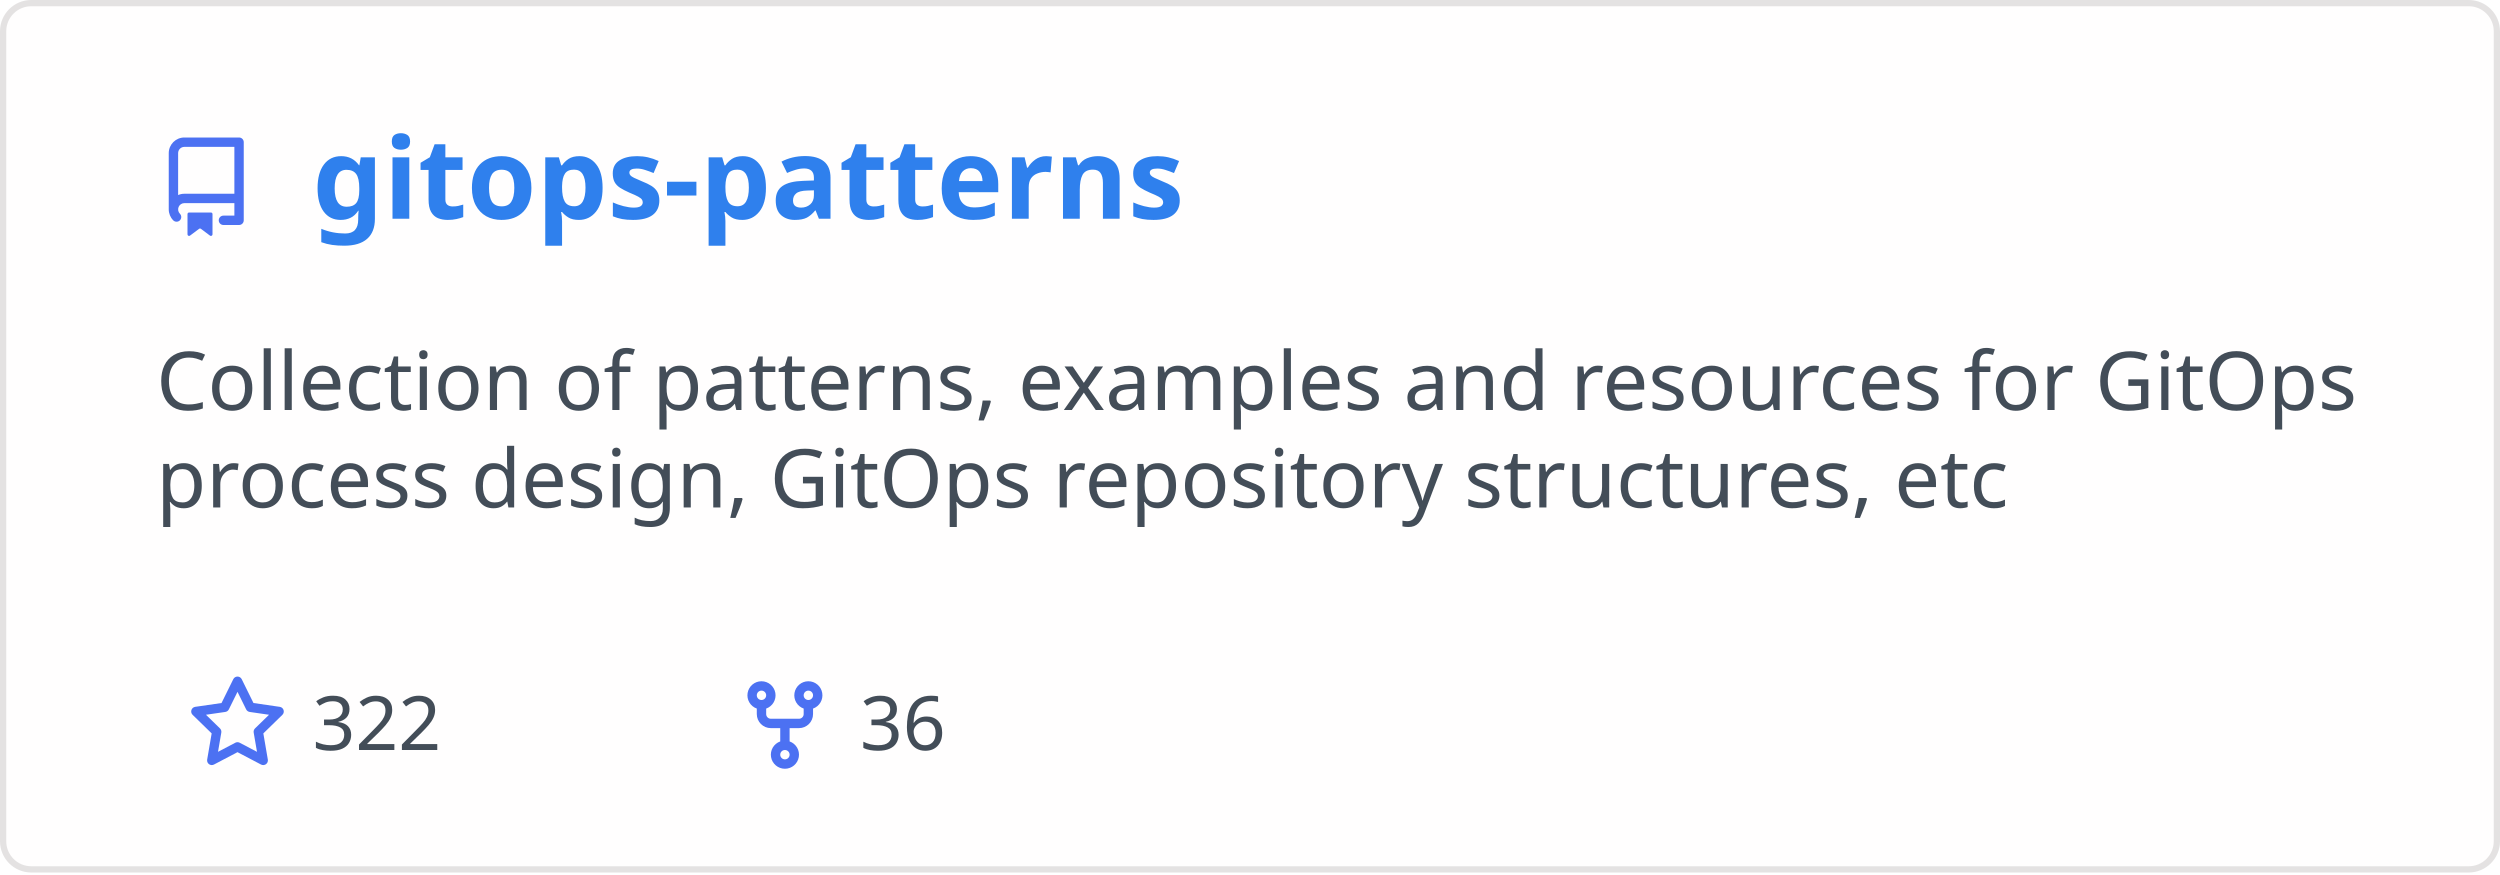
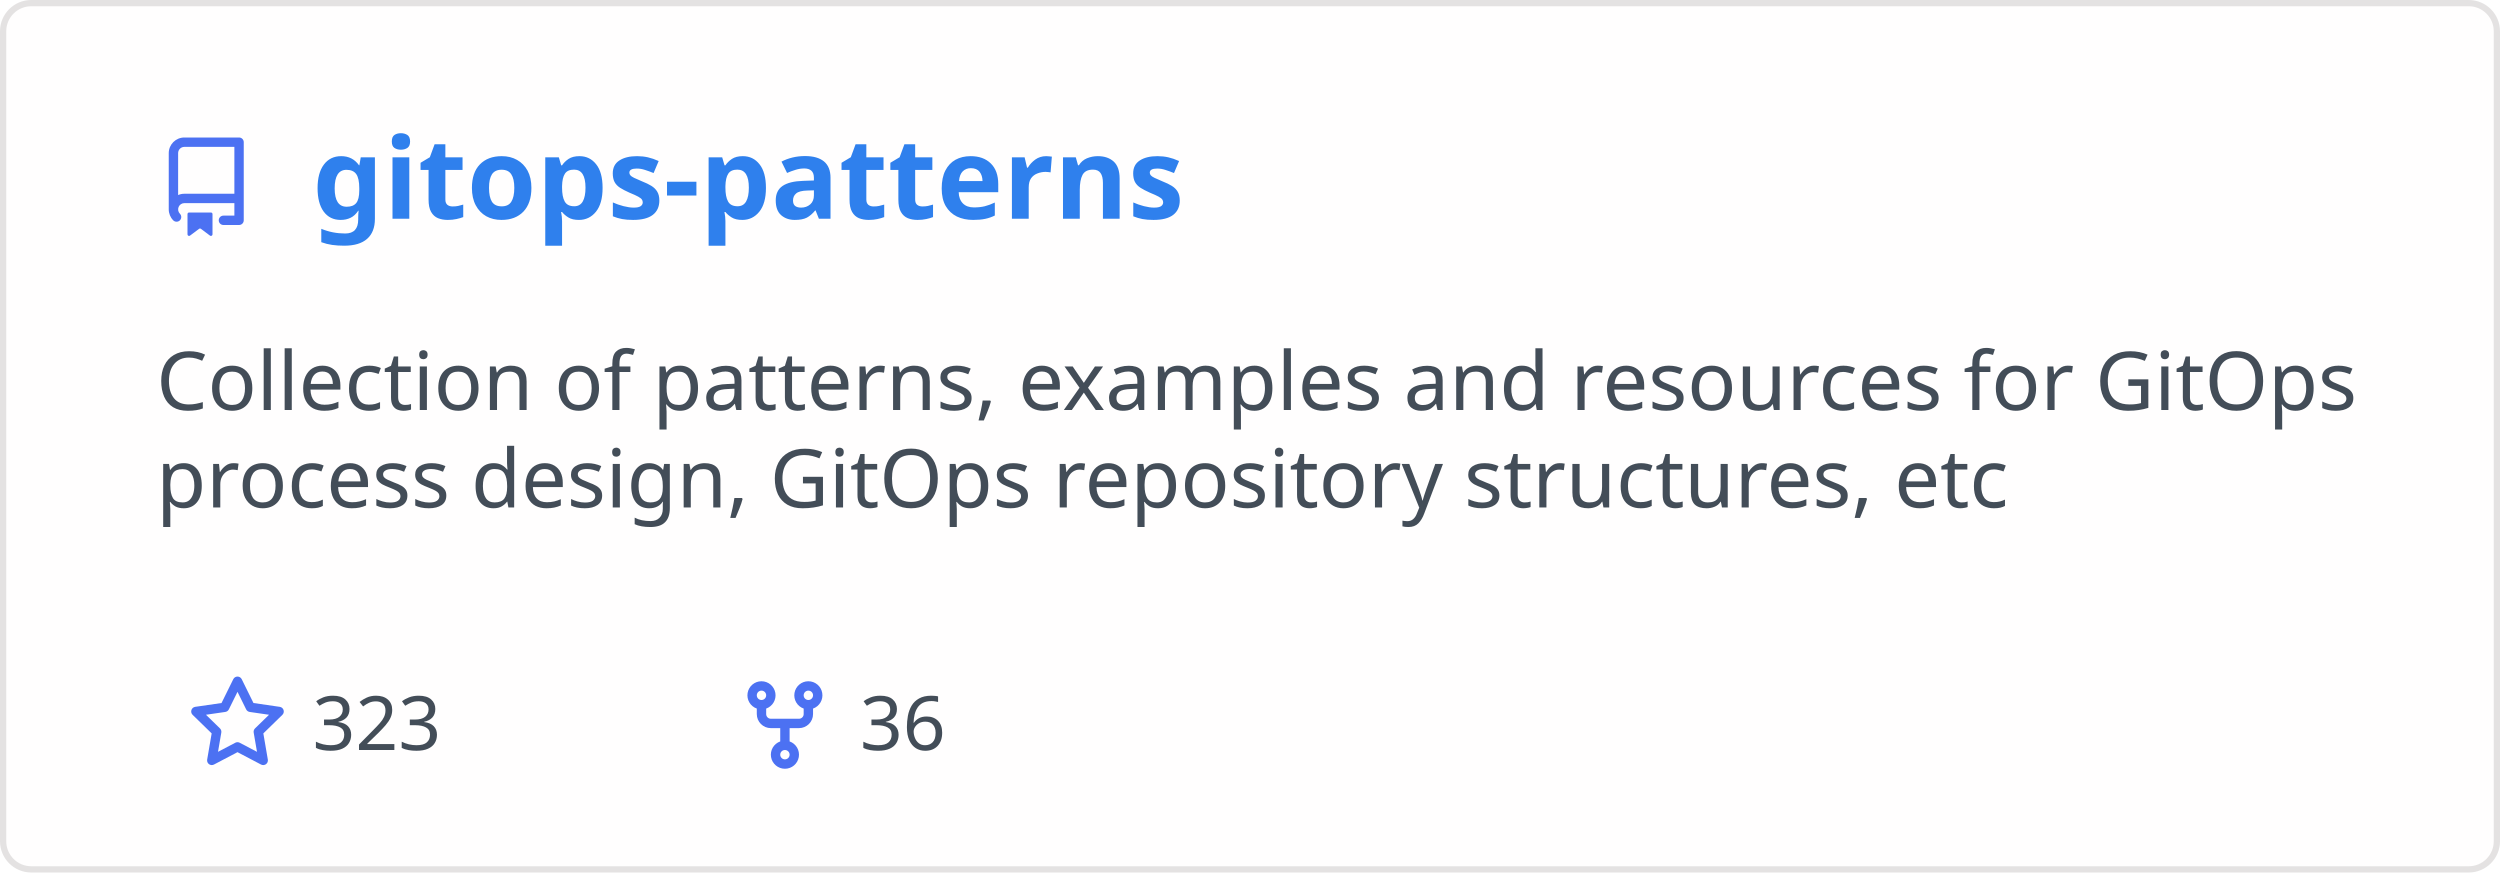
<svg xmlns="http://www.w3.org/2000/svg" width="400" height="140" viewBox="0 0 400 140" fill="none" role="img" aria-labelledby="descId">
  <style>
          .header {
            font: 600 18px 'Segoe UI', Ubuntu, Sans-Serif;
            fill: #2f80ed;
            animation: fadeInAnimation 0.8s ease-in-out forwards;
          }
          @supports(-moz-appearance: auto) {
            /* Selector detects Firefox */
            .header { font-size: 15.5px; }
          }
          
    .description { font: 400 13px 'Segoe UI', Ubuntu, Sans-Serif; fill: #434d58 }
    .gray { font: 400 12px 'Segoe UI', Ubuntu, Sans-Serif; fill: #434d58 }
    .icon { fill: #4c71f2 }
    .badge { font: 600 11px 'Segoe UI', Ubuntu, Sans-Serif; }
    .badge rect { opacity: 0.2 }
  

          
      /* Animations */
      @keyframes scaleInAnimation {
        from {
          transform: translate(-5px, 5px) scale(0);
        }
        to {
          transform: translate(-5px, 5px) scale(1);
        }
      }
      @keyframes fadeInAnimation {
        from {
          opacity: 0;
        }
        to {
          opacity: 1;
        }
      }
    
          * { animation-duration: 0s !important; animation-delay: 0s !important; }
        </style>
  <rect data-testid="card-bg" x="0.5" y="0.5" rx="4.5" height="99%" stroke="#e4e2e2" width="399" fill="#fffefe" stroke-opacity="1" />
  <g data-testid="card-title" transform="translate(25, 35)">
    <g transform="translate(0, 0)">
      <svg class="icon" x="0" y="-13" viewBox="0 0 16 16" version="1.1" width="16" height="16">
        <path fill-rule="evenodd" d="M2 2.5A2.5 2.5 0 014.5 0h8.75a.75.75 0 01.75.75v12.5a.75.75 0 01-.75.75h-2.5a.75.75 0 110-1.5h1.75v-2h-8a1 1 0 00-.714 1.7.75.75 0 01-1.072 1.05A2.495 2.495 0 012 11.5v-9zm10.5-1V9h-8c-.356 0-.694.074-1 .208V2.5a1 1 0 011-1h8zM5 12.25v3.25a.25.25 0 00.4.2l1.45-1.087a.25.25 0 01.3 0L8.6 15.7a.25.25 0 00.4-.2v-3.25a.25.25 0 00-.25-.25h-3.5a.25.25 0 00-.25.25z" />
      </svg>
    </g>
    <g transform="translate(25, 0)">
      <text x="0" y="0" class="header" data-testid="header">gitops-patterns</text>
    </g>
  </g>
  <g data-testid="main-card-body" transform="translate(0, 55)">
    <text class="description" x="25" y="-5">
      <tspan dy="1.2em" x="25">Collection of patterns, examples and resources for GitOps</tspan>
      <tspan dy="1.2em" x="25">process design, GitOps repository structures, etc</tspan>
    </text>
    <g transform="translate(30, 65)">
      <g transform="translate(0, 0)">
        <g transform="translate(0, 0)">
          <svg class="icon" y="-12" viewBox="0 0 16 16" version="1.1" width="16" height="16">
            <path fill-rule="evenodd" d="M8 .25a.75.75 0 01.673.418l1.882 3.815 4.21.612a.75.75 0 01.416 1.279l-3.046 2.97.719 4.192a.75.75 0 01-1.088.791L8 12.347l-3.766 1.98a.75.75 0 01-1.088-.79l.72-4.194L.818 6.374a.75.75 0 01.416-1.28l4.21-.611L7.327.668A.75.75 0 018 .25zm0 2.445L6.615 5.5a.75.75 0 01-.564.41l-3.097.45 2.24 2.184a.75.75 0 01.216.664l-.528 3.084 2.769-1.456a.75.75 0 01.698 0l2.77 1.456-.53-3.084a.75.75 0 01.216-.664l2.24-2.183-3.096-.45a.75.75 0 01-.564-.41L8 2.694v.001z" />
          </svg>
        </g>
        <g transform="translate(20, 0)">
-           <text data-testid="stargazers" class="gray">322</text>
+           <text data-testid="stargazers" class="gray">323</text>
        </g>
      </g>
      <g transform="translate(87.5875, 0)">
        <g transform="translate(0, 0)">
          <svg class="icon" y="-12" viewBox="0 0 16 16" version="1.1" width="16" height="16">
            <path fill-rule="evenodd" d="M5 3.25a.75.75 0 11-1.5 0 .75.75 0 011.5 0zm0 2.122a2.25 2.25 0 10-1.5 0v.878A2.25 2.25 0 005.75 8.5h1.5v2.128a2.251 2.251 0 101.5 0V8.5h1.5a2.25 2.25 0 002.25-2.25v-.878a2.25 2.25 0 10-1.5 0v.878a.75.75 0 01-.75.75h-4.5A.75.75 0 015 6.25v-.878zm3.75 7.378a.75.75 0 11-1.5 0 .75.75 0 011.5 0zm3-8.75a.75.75 0 100-1.5.75.75 0 000 1.5z" />
          </svg>
        </g>
        <g transform="translate(20, 0)">
          <text data-testid="forkcount" class="gray">36</text>
        </g>
      </g>
    </g>
  </g>
</svg>
